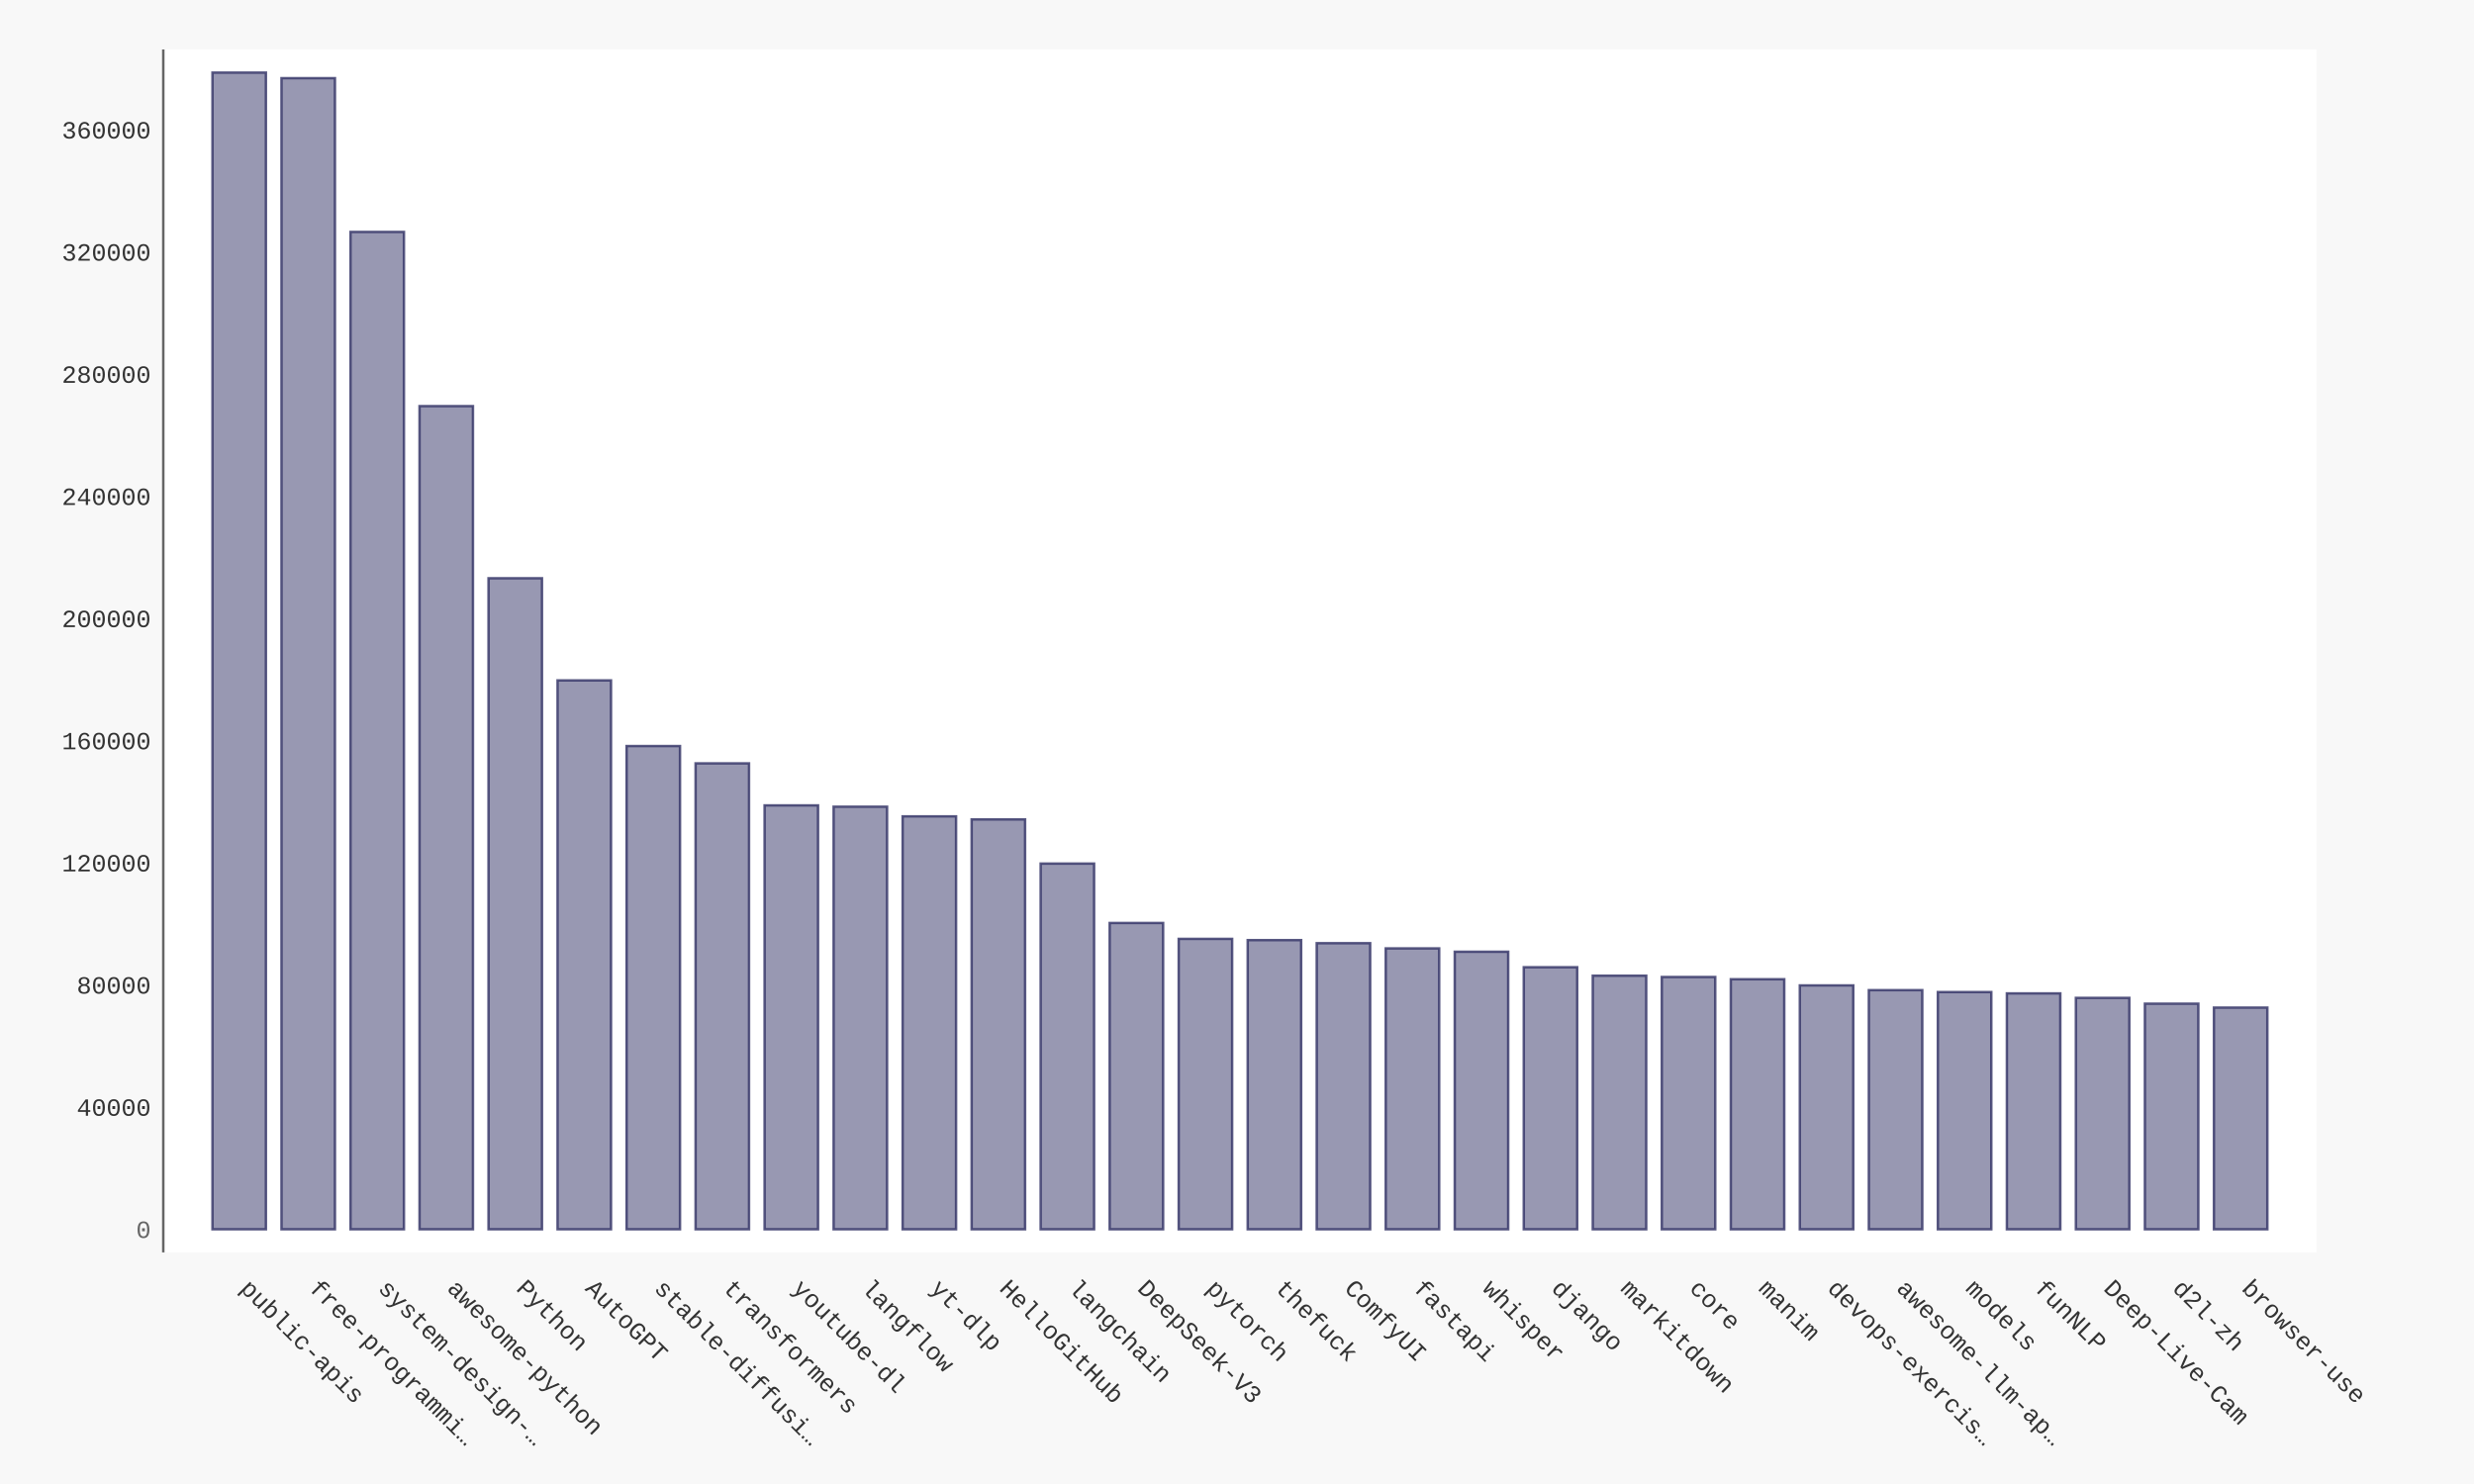
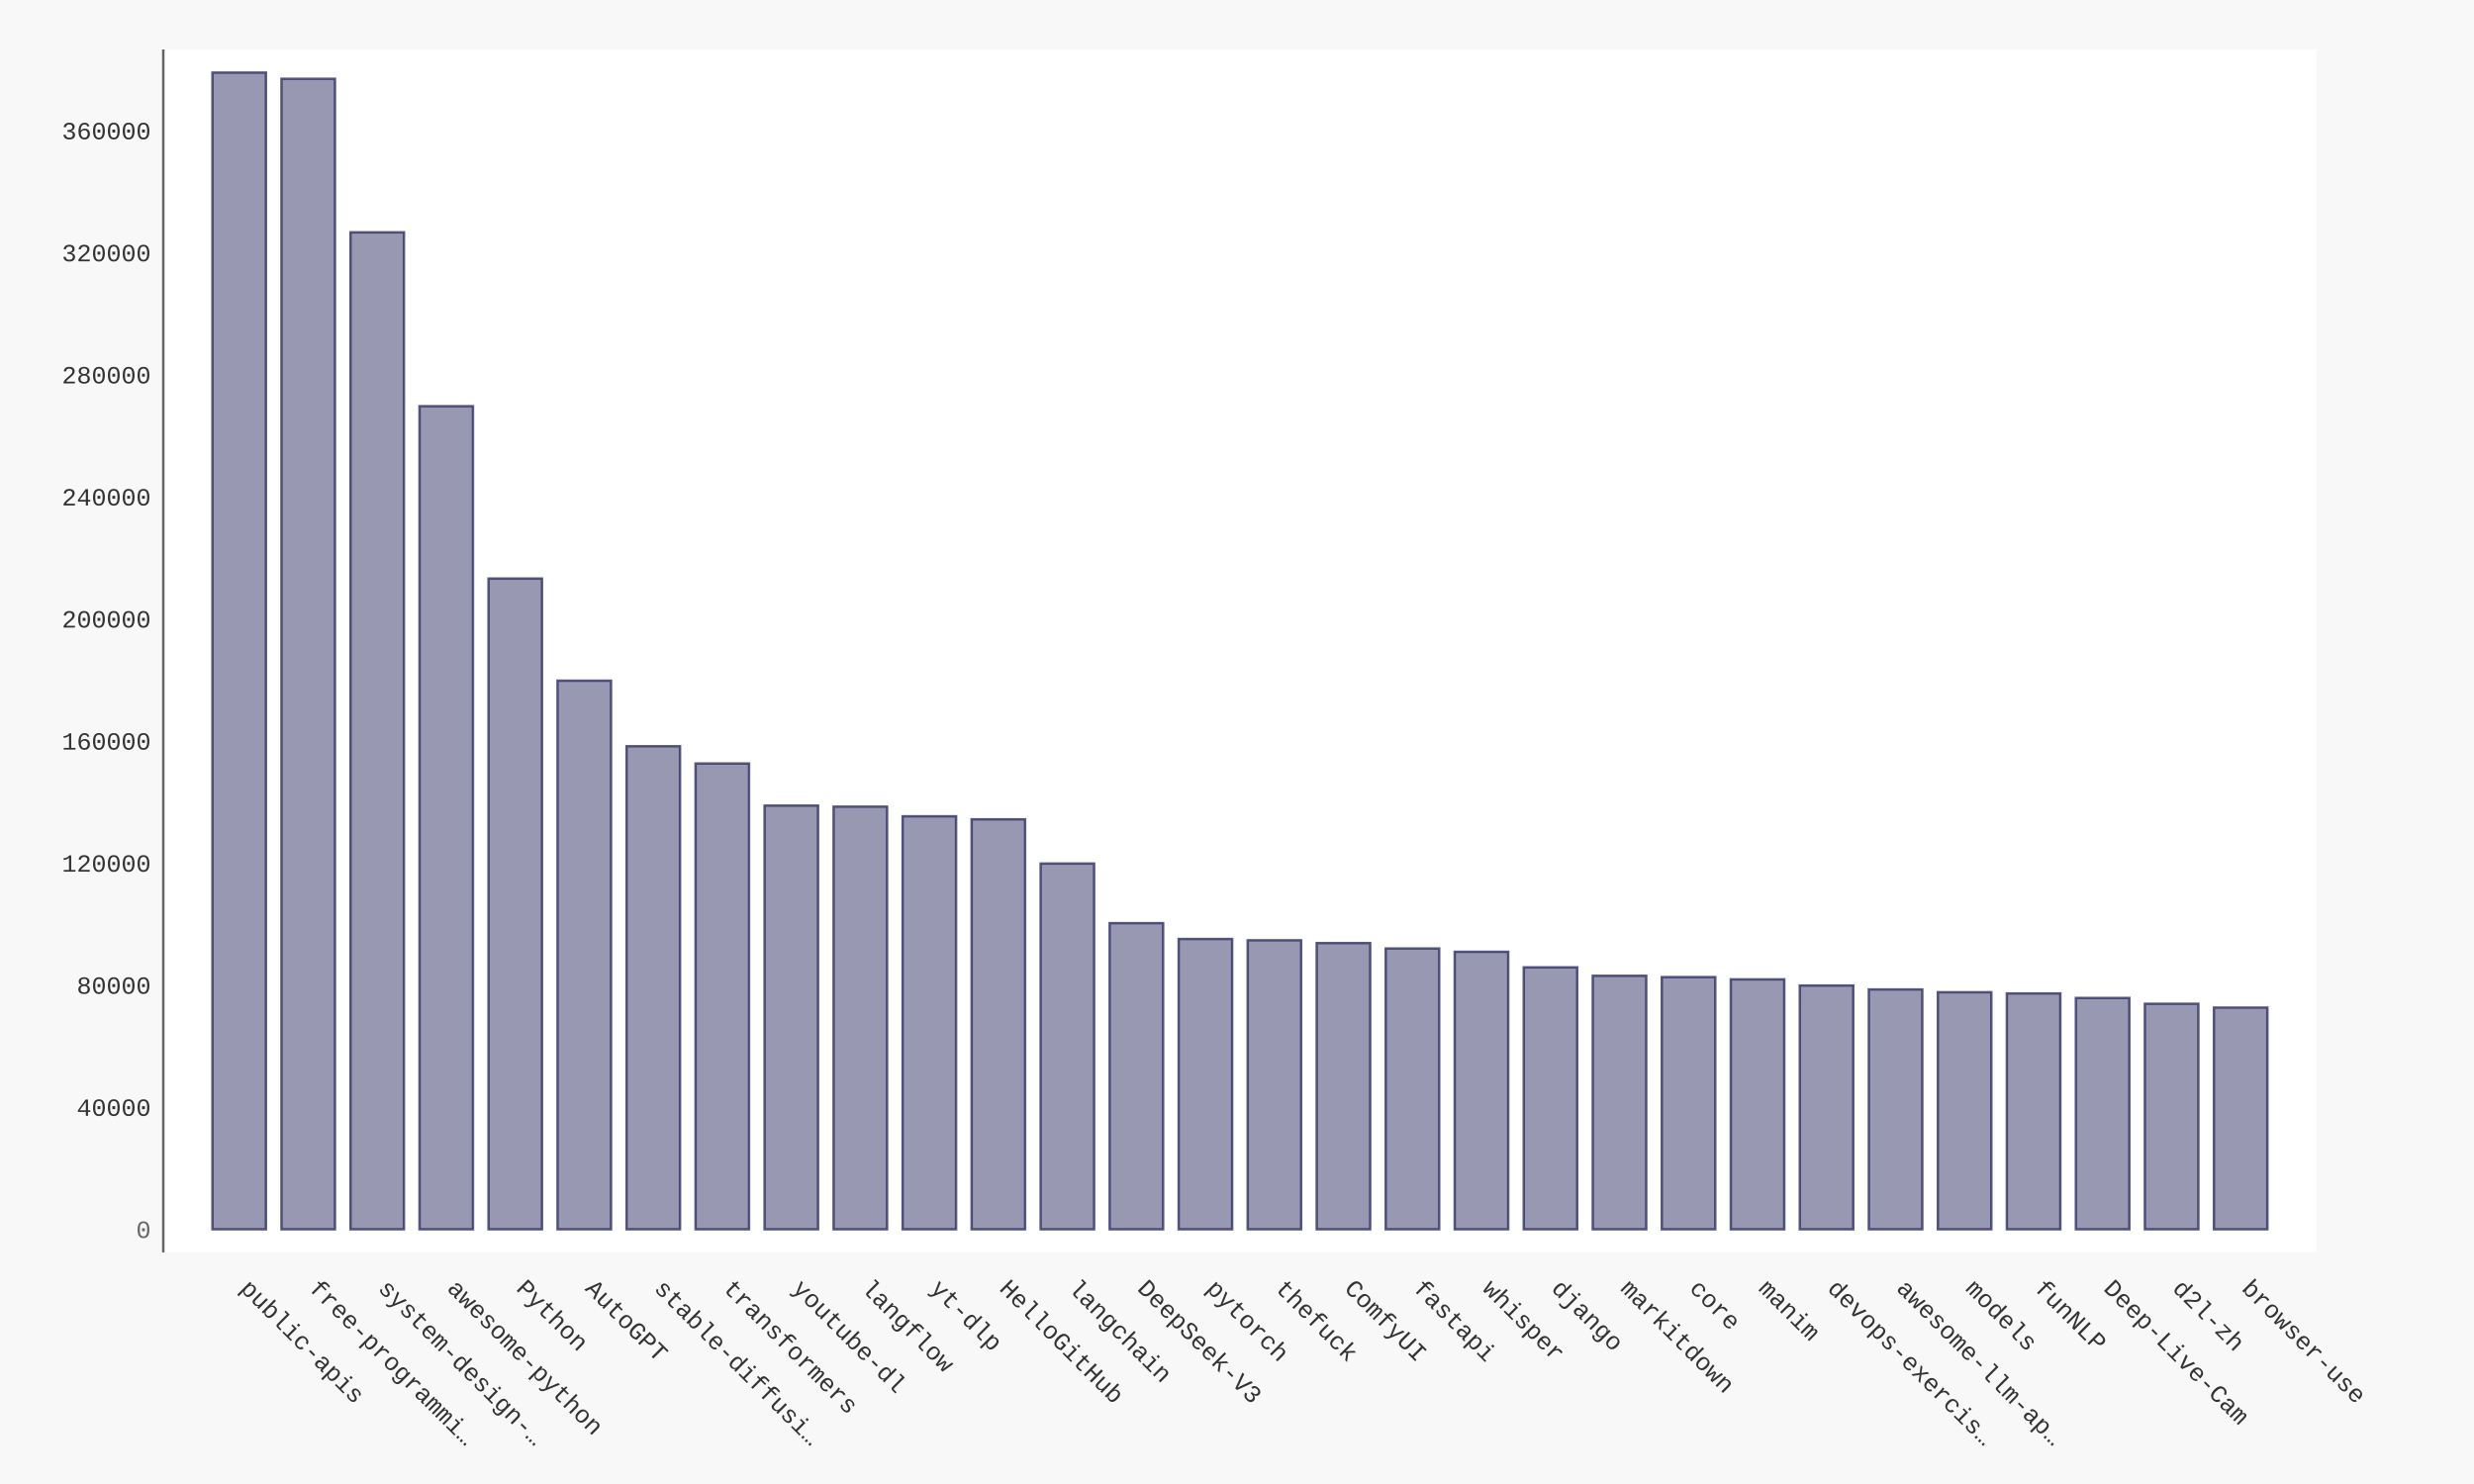
- <svg xmlns="http://www.w3.org/2000/svg" xmlns:xlink="http://www.w3.org/1999/xlink" id="chart-4417a6e1-f2eb-4756-b502-d962a96e8cc6" class="pygal-chart" viewBox="0 0 1000 600">
+ <svg xmlns="http://www.w3.org/2000/svg" xmlns:xlink="http://www.w3.org/1999/xlink" id="chart-5bf380bd-cde9-4ba1-9b4d-7851886143e9" class="pygal-chart" viewBox="0 0 1000 600">
  <defs>
-     <style type="text/css">#chart-4417a6e1-f2eb-4756-b502-d962a96e8cc6{-webkit-user-select:none;-webkit-font-smoothing:antialiased;font-family:Consolas,"Liberation Mono",Menlo,Courier,monospace}#chart-4417a6e1-f2eb-4756-b502-d962a96e8cc6 .title{font-family:Consolas,"Liberation Mono",Menlo,Courier,monospace;font-size:16px}#chart-4417a6e1-f2eb-4756-b502-d962a96e8cc6 .legends .legend text{font-family:Consolas,"Liberation Mono",Menlo,Courier,monospace;font-size:14px}#chart-4417a6e1-f2eb-4756-b502-d962a96e8cc6 .axis text{font-family:Consolas,"Liberation Mono",Menlo,Courier,monospace;font-size:10px}#chart-4417a6e1-f2eb-4756-b502-d962a96e8cc6 .axis text.major{font-family:Consolas,"Liberation Mono",Menlo,Courier,monospace;font-size:10px}#chart-4417a6e1-f2eb-4756-b502-d962a96e8cc6 .text-overlay text.value{font-family:Consolas,"Liberation Mono",Menlo,Courier,monospace;font-size:16px}#chart-4417a6e1-f2eb-4756-b502-d962a96e8cc6 .text-overlay text.label{font-family:Consolas,"Liberation Mono",Menlo,Courier,monospace;font-size:10px}#chart-4417a6e1-f2eb-4756-b502-d962a96e8cc6 .tooltip{font-family:Consolas,"Liberation Mono",Menlo,Courier,monospace;font-size:14px}#chart-4417a6e1-f2eb-4756-b502-d962a96e8cc6 text.no_data{font-family:Consolas,"Liberation Mono",Menlo,Courier,monospace;font-size:64px}
- #chart-4417a6e1-f2eb-4756-b502-d962a96e8cc6{background-color:#f8f8f8}#chart-4417a6e1-f2eb-4756-b502-d962a96e8cc6 path,#chart-4417a6e1-f2eb-4756-b502-d962a96e8cc6 line,#chart-4417a6e1-f2eb-4756-b502-d962a96e8cc6 rect,#chart-4417a6e1-f2eb-4756-b502-d962a96e8cc6 circle{-webkit-transition:250ms ease-in;-moz-transition:250ms ease-in;transition:250ms ease-in}#chart-4417a6e1-f2eb-4756-b502-d962a96e8cc6 .graph &gt; .background{fill:#f8f8f8}#chart-4417a6e1-f2eb-4756-b502-d962a96e8cc6 .plot &gt; .background{fill:#ffffff}#chart-4417a6e1-f2eb-4756-b502-d962a96e8cc6 .graph{fill:#333}#chart-4417a6e1-f2eb-4756-b502-d962a96e8cc6 text.no_data{fill:#666}#chart-4417a6e1-f2eb-4756-b502-d962a96e8cc6 .title{fill:#666}#chart-4417a6e1-f2eb-4756-b502-d962a96e8cc6 .legends .legend text{fill:#333}#chart-4417a6e1-f2eb-4756-b502-d962a96e8cc6 .legends .legend:hover text{fill:#666}#chart-4417a6e1-f2eb-4756-b502-d962a96e8cc6 .axis .line{stroke:#666}#chart-4417a6e1-f2eb-4756-b502-d962a96e8cc6 .axis .guide.line{stroke:rgba(0,0,0,0.5)}#chart-4417a6e1-f2eb-4756-b502-d962a96e8cc6 .axis .major.line{stroke:#333}#chart-4417a6e1-f2eb-4756-b502-d962a96e8cc6 .axis text.major{fill:#666}#chart-4417a6e1-f2eb-4756-b502-d962a96e8cc6 .axis.y .guides:hover .guide.line,#chart-4417a6e1-f2eb-4756-b502-d962a96e8cc6 .line-graph .axis.x .guides:hover .guide.line,#chart-4417a6e1-f2eb-4756-b502-d962a96e8cc6 .stackedline-graph .axis.x .guides:hover .guide.line,#chart-4417a6e1-f2eb-4756-b502-d962a96e8cc6 .xy-graph .axis.x .guides:hover .guide.line{stroke:#666}#chart-4417a6e1-f2eb-4756-b502-d962a96e8cc6 .axis .guides:hover text{fill:#666}#chart-4417a6e1-f2eb-4756-b502-d962a96e8cc6 .reactive{fill-opacity:.5;stroke-opacity:.8;stroke-width:1}#chart-4417a6e1-f2eb-4756-b502-d962a96e8cc6 .ci{stroke:#333}#chart-4417a6e1-f2eb-4756-b502-d962a96e8cc6 .reactive.active,#chart-4417a6e1-f2eb-4756-b502-d962a96e8cc6 .active .reactive{fill-opacity:.9;stroke-opacity:.9;stroke-width:4}#chart-4417a6e1-f2eb-4756-b502-d962a96e8cc6 .ci .reactive.active{stroke-width:1.5}#chart-4417a6e1-f2eb-4756-b502-d962a96e8cc6 .series text{fill:#666}#chart-4417a6e1-f2eb-4756-b502-d962a96e8cc6 .tooltip rect{fill:#ffffff;stroke:#666;-webkit-transition:opacity 250ms ease-in;-moz-transition:opacity 250ms ease-in;transition:opacity 250ms ease-in}#chart-4417a6e1-f2eb-4756-b502-d962a96e8cc6 .tooltip .label{fill:#333}#chart-4417a6e1-f2eb-4756-b502-d962a96e8cc6 .tooltip .label{fill:#333}#chart-4417a6e1-f2eb-4756-b502-d962a96e8cc6 .tooltip .legend{font-size:.8em;fill:rgba(0,0,0,0.5)}#chart-4417a6e1-f2eb-4756-b502-d962a96e8cc6 .tooltip .x_label{font-size:.6em;fill:#666}#chart-4417a6e1-f2eb-4756-b502-d962a96e8cc6 .tooltip .xlink{font-size:.5em;text-decoration:underline}#chart-4417a6e1-f2eb-4756-b502-d962a96e8cc6 .tooltip .value{font-size:1.5em}#chart-4417a6e1-f2eb-4756-b502-d962a96e8cc6 .bound{font-size:.5em}#chart-4417a6e1-f2eb-4756-b502-d962a96e8cc6 .max-value{font-size:.75em;fill:rgba(0,0,0,0.5)}#chart-4417a6e1-f2eb-4756-b502-d962a96e8cc6 .map-element{fill:#ffffff;stroke:rgba(0,0,0,0.5) !important}#chart-4417a6e1-f2eb-4756-b502-d962a96e8cc6 .map-element .reactive{fill-opacity:inherit;stroke-opacity:inherit}#chart-4417a6e1-f2eb-4756-b502-d962a96e8cc6 .color-0,#chart-4417a6e1-f2eb-4756-b502-d962a96e8cc6 .color-0 a:visited{stroke:#333366;fill:#333366}#chart-4417a6e1-f2eb-4756-b502-d962a96e8cc6 .text-overlay .color-0 text{fill:black}
- #chart-4417a6e1-f2eb-4756-b502-d962a96e8cc6 text.no_data{text-anchor:middle}#chart-4417a6e1-f2eb-4756-b502-d962a96e8cc6 .guide.line{fill:none}#chart-4417a6e1-f2eb-4756-b502-d962a96e8cc6 .centered{text-anchor:middle}#chart-4417a6e1-f2eb-4756-b502-d962a96e8cc6 .title{text-anchor:middle}#chart-4417a6e1-f2eb-4756-b502-d962a96e8cc6 .legends .legend text{fill-opacity:1}#chart-4417a6e1-f2eb-4756-b502-d962a96e8cc6 .axis.x text{text-anchor:middle}#chart-4417a6e1-f2eb-4756-b502-d962a96e8cc6 .axis.x:not(.web) text[transform]{text-anchor:start}#chart-4417a6e1-f2eb-4756-b502-d962a96e8cc6 .axis.x:not(.web) text[transform].backwards{text-anchor:end}#chart-4417a6e1-f2eb-4756-b502-d962a96e8cc6 .axis.y text{text-anchor:end}#chart-4417a6e1-f2eb-4756-b502-d962a96e8cc6 .axis.y text[transform].backwards{text-anchor:start}#chart-4417a6e1-f2eb-4756-b502-d962a96e8cc6 .axis.y2 text{text-anchor:start}#chart-4417a6e1-f2eb-4756-b502-d962a96e8cc6 .axis.y2 text[transform].backwards{text-anchor:end}#chart-4417a6e1-f2eb-4756-b502-d962a96e8cc6 .axis .guide.line{stroke-dasharray:4,4;stroke:black}#chart-4417a6e1-f2eb-4756-b502-d962a96e8cc6 .axis .major.guide.line{stroke-dasharray:6,6;stroke:black}#chart-4417a6e1-f2eb-4756-b502-d962a96e8cc6 .horizontal .axis.y .guide.line,#chart-4417a6e1-f2eb-4756-b502-d962a96e8cc6 .horizontal .axis.y2 .guide.line,#chart-4417a6e1-f2eb-4756-b502-d962a96e8cc6 .vertical .axis.x .guide.line{opacity:0}#chart-4417a6e1-f2eb-4756-b502-d962a96e8cc6 .horizontal .axis.always_show .guide.line,#chart-4417a6e1-f2eb-4756-b502-d962a96e8cc6 .vertical .axis.always_show .guide.line{opacity:1 !important}#chart-4417a6e1-f2eb-4756-b502-d962a96e8cc6 .axis.y .guides:hover .guide.line,#chart-4417a6e1-f2eb-4756-b502-d962a96e8cc6 .axis.y2 .guides:hover .guide.line,#chart-4417a6e1-f2eb-4756-b502-d962a96e8cc6 .axis.x .guides:hover .guide.line{opacity:1}#chart-4417a6e1-f2eb-4756-b502-d962a96e8cc6 .axis .guides:hover text{opacity:1}#chart-4417a6e1-f2eb-4756-b502-d962a96e8cc6 .nofill{fill:none}#chart-4417a6e1-f2eb-4756-b502-d962a96e8cc6 .subtle-fill{fill-opacity:.2}#chart-4417a6e1-f2eb-4756-b502-d962a96e8cc6 .dot{stroke-width:1px;fill-opacity:1;stroke-opacity:1}#chart-4417a6e1-f2eb-4756-b502-d962a96e8cc6 .dot.active{stroke-width:5px}#chart-4417a6e1-f2eb-4756-b502-d962a96e8cc6 .dot.negative{fill:transparent}#chart-4417a6e1-f2eb-4756-b502-d962a96e8cc6 text,#chart-4417a6e1-f2eb-4756-b502-d962a96e8cc6 tspan{stroke:none !important}#chart-4417a6e1-f2eb-4756-b502-d962a96e8cc6 .series text.active{opacity:1}#chart-4417a6e1-f2eb-4756-b502-d962a96e8cc6 .tooltip rect{fill-opacity:.95;stroke-width:.5}#chart-4417a6e1-f2eb-4756-b502-d962a96e8cc6 .tooltip text{fill-opacity:1}#chart-4417a6e1-f2eb-4756-b502-d962a96e8cc6 .showable{visibility:hidden}#chart-4417a6e1-f2eb-4756-b502-d962a96e8cc6 .showable.shown{visibility:visible}#chart-4417a6e1-f2eb-4756-b502-d962a96e8cc6 .gauge-background{fill:rgba(229,229,229,1);stroke:none}#chart-4417a6e1-f2eb-4756-b502-d962a96e8cc6 .bg-lines{stroke:#f8f8f8;stroke-width:2px}</style>
+     <style type="text/css">#chart-5bf380bd-cde9-4ba1-9b4d-7851886143e9{-webkit-user-select:none;-webkit-font-smoothing:antialiased;font-family:Consolas,"Liberation Mono",Menlo,Courier,monospace}#chart-5bf380bd-cde9-4ba1-9b4d-7851886143e9 .title{font-family:Consolas,"Liberation Mono",Menlo,Courier,monospace;font-size:16px}#chart-5bf380bd-cde9-4ba1-9b4d-7851886143e9 .legends .legend text{font-family:Consolas,"Liberation Mono",Menlo,Courier,monospace;font-size:14px}#chart-5bf380bd-cde9-4ba1-9b4d-7851886143e9 .axis text{font-family:Consolas,"Liberation Mono",Menlo,Courier,monospace;font-size:10px}#chart-5bf380bd-cde9-4ba1-9b4d-7851886143e9 .axis text.major{font-family:Consolas,"Liberation Mono",Menlo,Courier,monospace;font-size:10px}#chart-5bf380bd-cde9-4ba1-9b4d-7851886143e9 .text-overlay text.value{font-family:Consolas,"Liberation Mono",Menlo,Courier,monospace;font-size:16px}#chart-5bf380bd-cde9-4ba1-9b4d-7851886143e9 .text-overlay text.label{font-family:Consolas,"Liberation Mono",Menlo,Courier,monospace;font-size:10px}#chart-5bf380bd-cde9-4ba1-9b4d-7851886143e9 .tooltip{font-family:Consolas,"Liberation Mono",Menlo,Courier,monospace;font-size:14px}#chart-5bf380bd-cde9-4ba1-9b4d-7851886143e9 text.no_data{font-family:Consolas,"Liberation Mono",Menlo,Courier,monospace;font-size:64px}
+ #chart-5bf380bd-cde9-4ba1-9b4d-7851886143e9{background-color:#f8f8f8}#chart-5bf380bd-cde9-4ba1-9b4d-7851886143e9 path,#chart-5bf380bd-cde9-4ba1-9b4d-7851886143e9 line,#chart-5bf380bd-cde9-4ba1-9b4d-7851886143e9 rect,#chart-5bf380bd-cde9-4ba1-9b4d-7851886143e9 circle{-webkit-transition:250ms ease-in;-moz-transition:250ms ease-in;transition:250ms ease-in}#chart-5bf380bd-cde9-4ba1-9b4d-7851886143e9 .graph &gt; .background{fill:#f8f8f8}#chart-5bf380bd-cde9-4ba1-9b4d-7851886143e9 .plot &gt; .background{fill:#ffffff}#chart-5bf380bd-cde9-4ba1-9b4d-7851886143e9 .graph{fill:#333}#chart-5bf380bd-cde9-4ba1-9b4d-7851886143e9 text.no_data{fill:#666}#chart-5bf380bd-cde9-4ba1-9b4d-7851886143e9 .title{fill:#666}#chart-5bf380bd-cde9-4ba1-9b4d-7851886143e9 .legends .legend text{fill:#333}#chart-5bf380bd-cde9-4ba1-9b4d-7851886143e9 .legends .legend:hover text{fill:#666}#chart-5bf380bd-cde9-4ba1-9b4d-7851886143e9 .axis .line{stroke:#666}#chart-5bf380bd-cde9-4ba1-9b4d-7851886143e9 .axis .guide.line{stroke:rgba(0,0,0,0.5)}#chart-5bf380bd-cde9-4ba1-9b4d-7851886143e9 .axis .major.line{stroke:#333}#chart-5bf380bd-cde9-4ba1-9b4d-7851886143e9 .axis text.major{fill:#666}#chart-5bf380bd-cde9-4ba1-9b4d-7851886143e9 .axis.y .guides:hover .guide.line,#chart-5bf380bd-cde9-4ba1-9b4d-7851886143e9 .line-graph .axis.x .guides:hover .guide.line,#chart-5bf380bd-cde9-4ba1-9b4d-7851886143e9 .stackedline-graph .axis.x .guides:hover .guide.line,#chart-5bf380bd-cde9-4ba1-9b4d-7851886143e9 .xy-graph .axis.x .guides:hover .guide.line{stroke:#666}#chart-5bf380bd-cde9-4ba1-9b4d-7851886143e9 .axis .guides:hover text{fill:#666}#chart-5bf380bd-cde9-4ba1-9b4d-7851886143e9 .reactive{fill-opacity:.5;stroke-opacity:.8;stroke-width:1}#chart-5bf380bd-cde9-4ba1-9b4d-7851886143e9 .ci{stroke:#333}#chart-5bf380bd-cde9-4ba1-9b4d-7851886143e9 .reactive.active,#chart-5bf380bd-cde9-4ba1-9b4d-7851886143e9 .active .reactive{fill-opacity:.9;stroke-opacity:.9;stroke-width:4}#chart-5bf380bd-cde9-4ba1-9b4d-7851886143e9 .ci .reactive.active{stroke-width:1.5}#chart-5bf380bd-cde9-4ba1-9b4d-7851886143e9 .series text{fill:#666}#chart-5bf380bd-cde9-4ba1-9b4d-7851886143e9 .tooltip rect{fill:#ffffff;stroke:#666;-webkit-transition:opacity 250ms ease-in;-moz-transition:opacity 250ms ease-in;transition:opacity 250ms ease-in}#chart-5bf380bd-cde9-4ba1-9b4d-7851886143e9 .tooltip .label{fill:#333}#chart-5bf380bd-cde9-4ba1-9b4d-7851886143e9 .tooltip .label{fill:#333}#chart-5bf380bd-cde9-4ba1-9b4d-7851886143e9 .tooltip .legend{font-size:.8em;fill:rgba(0,0,0,0.5)}#chart-5bf380bd-cde9-4ba1-9b4d-7851886143e9 .tooltip .x_label{font-size:.6em;fill:#666}#chart-5bf380bd-cde9-4ba1-9b4d-7851886143e9 .tooltip .xlink{font-size:.5em;text-decoration:underline}#chart-5bf380bd-cde9-4ba1-9b4d-7851886143e9 .tooltip .value{font-size:1.5em}#chart-5bf380bd-cde9-4ba1-9b4d-7851886143e9 .bound{font-size:.5em}#chart-5bf380bd-cde9-4ba1-9b4d-7851886143e9 .max-value{font-size:.75em;fill:rgba(0,0,0,0.5)}#chart-5bf380bd-cde9-4ba1-9b4d-7851886143e9 .map-element{fill:#ffffff;stroke:rgba(0,0,0,0.5) !important}#chart-5bf380bd-cde9-4ba1-9b4d-7851886143e9 .map-element .reactive{fill-opacity:inherit;stroke-opacity:inherit}#chart-5bf380bd-cde9-4ba1-9b4d-7851886143e9 .color-0,#chart-5bf380bd-cde9-4ba1-9b4d-7851886143e9 .color-0 a:visited{stroke:#333366;fill:#333366}#chart-5bf380bd-cde9-4ba1-9b4d-7851886143e9 .text-overlay .color-0 text{fill:black}
+ #chart-5bf380bd-cde9-4ba1-9b4d-7851886143e9 text.no_data{text-anchor:middle}#chart-5bf380bd-cde9-4ba1-9b4d-7851886143e9 .guide.line{fill:none}#chart-5bf380bd-cde9-4ba1-9b4d-7851886143e9 .centered{text-anchor:middle}#chart-5bf380bd-cde9-4ba1-9b4d-7851886143e9 .title{text-anchor:middle}#chart-5bf380bd-cde9-4ba1-9b4d-7851886143e9 .legends .legend text{fill-opacity:1}#chart-5bf380bd-cde9-4ba1-9b4d-7851886143e9 .axis.x text{text-anchor:middle}#chart-5bf380bd-cde9-4ba1-9b4d-7851886143e9 .axis.x:not(.web) text[transform]{text-anchor:start}#chart-5bf380bd-cde9-4ba1-9b4d-7851886143e9 .axis.x:not(.web) text[transform].backwards{text-anchor:end}#chart-5bf380bd-cde9-4ba1-9b4d-7851886143e9 .axis.y text{text-anchor:end}#chart-5bf380bd-cde9-4ba1-9b4d-7851886143e9 .axis.y text[transform].backwards{text-anchor:start}#chart-5bf380bd-cde9-4ba1-9b4d-7851886143e9 .axis.y2 text{text-anchor:start}#chart-5bf380bd-cde9-4ba1-9b4d-7851886143e9 .axis.y2 text[transform].backwards{text-anchor:end}#chart-5bf380bd-cde9-4ba1-9b4d-7851886143e9 .axis .guide.line{stroke-dasharray:4,4;stroke:black}#chart-5bf380bd-cde9-4ba1-9b4d-7851886143e9 .axis .major.guide.line{stroke-dasharray:6,6;stroke:black}#chart-5bf380bd-cde9-4ba1-9b4d-7851886143e9 .horizontal .axis.y .guide.line,#chart-5bf380bd-cde9-4ba1-9b4d-7851886143e9 .horizontal .axis.y2 .guide.line,#chart-5bf380bd-cde9-4ba1-9b4d-7851886143e9 .vertical .axis.x .guide.line{opacity:0}#chart-5bf380bd-cde9-4ba1-9b4d-7851886143e9 .horizontal .axis.always_show .guide.line,#chart-5bf380bd-cde9-4ba1-9b4d-7851886143e9 .vertical .axis.always_show .guide.line{opacity:1 !important}#chart-5bf380bd-cde9-4ba1-9b4d-7851886143e9 .axis.y .guides:hover .guide.line,#chart-5bf380bd-cde9-4ba1-9b4d-7851886143e9 .axis.y2 .guides:hover .guide.line,#chart-5bf380bd-cde9-4ba1-9b4d-7851886143e9 .axis.x .guides:hover .guide.line{opacity:1}#chart-5bf380bd-cde9-4ba1-9b4d-7851886143e9 .axis .guides:hover text{opacity:1}#chart-5bf380bd-cde9-4ba1-9b4d-7851886143e9 .nofill{fill:none}#chart-5bf380bd-cde9-4ba1-9b4d-7851886143e9 .subtle-fill{fill-opacity:.2}#chart-5bf380bd-cde9-4ba1-9b4d-7851886143e9 .dot{stroke-width:1px;fill-opacity:1;stroke-opacity:1}#chart-5bf380bd-cde9-4ba1-9b4d-7851886143e9 .dot.active{stroke-width:5px}#chart-5bf380bd-cde9-4ba1-9b4d-7851886143e9 .dot.negative{fill:transparent}#chart-5bf380bd-cde9-4ba1-9b4d-7851886143e9 text,#chart-5bf380bd-cde9-4ba1-9b4d-7851886143e9 tspan{stroke:none !important}#chart-5bf380bd-cde9-4ba1-9b4d-7851886143e9 .series text.active{opacity:1}#chart-5bf380bd-cde9-4ba1-9b4d-7851886143e9 .tooltip rect{fill-opacity:.95;stroke-width:.5}#chart-5bf380bd-cde9-4ba1-9b4d-7851886143e9 .tooltip text{fill-opacity:1}#chart-5bf380bd-cde9-4ba1-9b4d-7851886143e9 .showable{visibility:hidden}#chart-5bf380bd-cde9-4ba1-9b4d-7851886143e9 .showable.shown{visibility:visible}#chart-5bf380bd-cde9-4ba1-9b4d-7851886143e9 .gauge-background{fill:rgba(229,229,229,1);stroke:none}#chart-5bf380bd-cde9-4ba1-9b4d-7851886143e9 .bg-lines{stroke:#f8f8f8;stroke-width:2px}</style>
  </defs>
  <g class="graph bar-graph vertical">
    <rect x="0" y="0" width="1000" height="600" class="background" />
    <g transform="translate(66, 20)" class="plot">
      <rect x="0" y="0" width="870.36" height="486.36" class="background" />
      <g class="axis y">
        <g class="guides">
          <text x="-5" y="480.507" class="major">0</text>
        </g>
        <g class="guides">
-           <text x="-5" y="431.116" class="">40000</text>
-         </g>
-         <g class="guides">
-           <text x="-5" y="381.725" class="">80000</text>
-         </g>
-         <g class="guides">
-           <text x="-5" y="332.333" class="">120000</text>
-         </g>
-         <g class="guides">
-           <text x="-5" y="282.942" class="">160000</text>
-         </g>
-         <g class="guides">
-           <text x="-5" y="233.551" class="">200000</text>
-         </g>
-         <g class="guides">
-           <text x="-5" y="184.159" class="">240000</text>
-         </g>
-         <g class="guides">
-           <text x="-5" y="134.768" class="">280000</text>
-         </g>
-         <g class="guides">
-           <text x="-5" y="85.377" class="">320000</text>
-         </g>
-         <g class="guides">
-           <text x="-5" y="35.986" class="">360000</text>
+           <text x="-5" y="431.15" class="">40000</text>
+         </g>
+         <g class="guides">
+           <text x="-5" y="381.793" class="">80000</text>
+         </g>
+         <g class="guides">
+           <text x="-5" y="332.436" class="">120000</text>
+         </g>
+         <g class="guides">
+           <text x="-5" y="283.079" class="">160000</text>
+         </g>
+         <g class="guides">
+           <text x="-5" y="233.722" class="">200000</text>
+         </g>
+         <g class="guides">
+           <text x="-5" y="184.365" class="">240000</text>
+         </g>
+         <g class="guides">
+           <text x="-5" y="135.008" class="">280000</text>
+         </g>
+         <g class="guides">
+           <text x="-5" y="85.651" class="">320000</text>
+         </g>
+         <g class="guides">
+           <text x="-5" y="36.294" class="">360000</text>
        </g>
      </g>
      <g class="axis x">
        <path d="M0 0 v486.36" class="line" />
        <g class="guides">
          <path d="M30.686 0 v486.36" class="guide line" />
          <text x="30.686" y="501.36" class="" transform="rotate(45 30.68578 501.3604)">public-apis</text>
        </g>
        <g class="guides">
          <path d="M58.582 0 v486.36" class="guide line" />
          <text x="58.582" y="501.36" class="" transform="rotate(45 58.58195 501.3604)">free-programmi…</text>
        </g>
        <g class="guides">
          <path d="M86.478 0 v486.36" class="guide line" />
          <text x="86.478" y="501.36" class="" transform="rotate(45 86.47812 501.3604)">system-design-…</text>
        </g>
        <g class="guides">
          <path d="M114.374 0 v486.36" class="guide line" />
          <text x="114.374" y="501.36" class="" transform="rotate(45 114.3743 501.3604)">awesome-python</text>
        </g>
        <g class="guides">
          <path d="M142.27 0 v486.36" class="guide line" />
          <text x="142.27" y="501.36" class="" transform="rotate(45 142.2704 501.3604)">Python</text>
        </g>
        <g class="guides">
          <path d="M170.167 0 v486.36" class="guide line" />
          <text x="170.167" y="501.36" class="" transform="rotate(45 170.1666 501.3604)">AutoGPT</text>
        </g>
        <g class="guides">
          <path d="M198.063 0 v486.36" class="guide line" />
          <text x="198.063" y="501.36" class="" transform="rotate(45 198.0628 501.3604)">stable-diffusi…</text>
        </g>
        <g class="guides">
          <path d="M225.959 0 v486.36" class="guide line" />
          <text x="225.959" y="501.36" class="" transform="rotate(45 225.9589 501.3604)">transformers</text>
        </g>
        <g class="guides">
          <path d="M253.855 0 v486.36" class="guide line" />
          <text x="253.855" y="501.36" class="" transform="rotate(45 253.8551 501.3604)">youtube-dl</text>
        </g>
        <g class="guides">
          <path d="M281.751 0 v486.36" class="guide line" />
          <text x="281.751" y="501.36" class="" transform="rotate(45 281.7513 501.3604)">langflow</text>
        </g>
        <g class="guides">
          <path d="M309.647 0 v486.36" class="guide line" />
          <text x="309.647" y="501.36" class="" transform="rotate(45 309.6474 501.3604)">yt-dlp</text>
        </g>
        <g class="guides">
          <path d="M337.544 0 v486.36" class="guide line" />
          <text x="337.544" y="501.36" class="" transform="rotate(45 337.5436 501.3604)">HelloGitHub</text>
        </g>
        <g class="guides">
          <path d="M365.44 0 v486.36" class="guide line" />
          <text x="365.44" y="501.36" class="" transform="rotate(45 365.4398 501.3604)">langchain</text>
        </g>
        <g class="guides">
          <path d="M393.336 0 v486.36" class="guide line" />
          <text x="393.336" y="501.36" class="" transform="rotate(45 393.3359 501.3604)">DeepSeek-V3</text>
        </g>
        <g class="guides">
          <path d="M421.232 0 v486.36" class="guide line" />
          <text x="421.232" y="501.36" class="" transform="rotate(45 421.2321 501.3604)">pytorch</text>
        </g>
        <g class="guides">
          <path d="M449.128 0 v486.36" class="guide line" />
          <text x="449.128" y="501.36" class="" transform="rotate(45 449.1283 501.3604)">thefuck</text>
        </g>
        <g class="guides">
          <path d="M477.024 0 v486.36" class="guide line" />
          <text x="477.024" y="501.36" class="" transform="rotate(45 477.0244 501.3604)">ComfyUI</text>
        </g>
        <g class="guides">
          <path d="M504.921 0 v486.36" class="guide line" />
          <text x="504.921" y="501.36" class="" transform="rotate(45 504.9206 501.3604)">fastapi</text>
        </g>
        <g class="guides">
          <path d="M532.817 0 v486.36" class="guide line" />
          <text x="532.817" y="501.36" class="" transform="rotate(45 532.8168 501.3604)">whisper</text>
        </g>
        <g class="guides">
          <path d="M560.713 0 v486.36" class="guide line" />
          <text x="560.713" y="501.36" class="" transform="rotate(45 560.7129 501.3604)">django</text>
        </g>
        <g class="guides">
          <path d="M588.609 0 v486.36" class="guide line" />
          <text x="588.609" y="501.36" class="" transform="rotate(45 588.6091 501.3604)">markitdown</text>
        </g>
        <g class="guides">
          <path d="M616.505 0 v486.36" class="guide line" />
          <text x="616.505" y="501.36" class="" transform="rotate(45 616.5053 501.3604)">core</text>
        </g>
        <g class="guides">
          <path d="M644.401 0 v486.36" class="guide line" />
          <text x="644.401" y="501.36" class="" transform="rotate(45 644.4014 501.3604)">manim</text>
        </g>
        <g class="guides">
          <path d="M672.298 0 v486.36" class="guide line" />
          <text x="672.298" y="501.36" class="" transform="rotate(45 672.2976 501.3604)">devops-exercis…</text>
        </g>
        <g class="guides">
          <path d="M700.194 0 v486.36" class="guide line" />
          <text x="700.194" y="501.36" class="" transform="rotate(45 700.1938 501.3604)">awesome-llm-ap…</text>
        </g>
        <g class="guides">
          <path d="M728.09 0 v486.36" class="guide line" />
          <text x="728.09" y="501.36" class="" transform="rotate(45 728.0899 501.3604)">models</text>
        </g>
        <g class="guides">
          <path d="M755.986 0 v486.36" class="guide line" />
          <text x="755.986" y="501.36" class="" transform="rotate(45 755.9861 501.3604)">funNLP</text>
        </g>
        <g class="guides">
          <path d="M783.882 0 v486.36" class="guide line" />
          <text x="783.882" y="501.36" class="" transform="rotate(45 783.8823 501.3604)">Deep-Live-Cam</text>
        </g>
        <g class="guides">
          <path d="M811.778 0 v486.36" class="guide line" />
          <text x="811.778" y="501.36" class="" transform="rotate(45 811.7784 501.3604)">d2l-zh</text>
        </g>
        <g class="guides">
          <path d="M839.675 0 v486.36" class="guide line" />
          <text x="839.675" y="501.36" class="" transform="rotate(45 839.6746 501.3604)">browser-use</text>
        </g>
      </g>
      <g class="series serie-0 color-0">
        <g class="bars">
          <g class="bar">
            <a target="_blank" xlink:href="https://github.com/public-apis/public-apis">
              <rect x="19.884" y="9.353" rx="0" ry="0" width="21.603" height="467.654" class="rect reactive tooltip-trigger" />
            </a>
          </g>
          <g class="bar">
            <a target="_blank" xlink:href="https://github.com/EbookFoundation/free-programming-books">
-               <rect x="47.781" y="11.599" rx="0" ry="0" width="21.603" height="465.408" class="rect reactive tooltip-trigger" />
+               <rect x="47.781" y="11.862" rx="0" ry="0" width="21.603" height="465.146" class="rect reactive tooltip-trigger" />
            </a>
          </g>
          <g class="bar">
            <a target="_blank" xlink:href="https://github.com/donnemartin/system-design-primer">
-               <rect x="75.677" y="73.774" rx="0" ry="0" width="21.603" height="403.233" class="rect reactive tooltip-trigger" />
+               <rect x="75.677" y="73.934" rx="0" ry="0" width="21.603" height="403.073" class="rect reactive tooltip-trigger" />
            </a>
          </g>
          <g class="bar">
            <a target="_blank" xlink:href="https://github.com/vinta/awesome-python">
-               <rect x="103.573" y="144.202" rx="0" ry="0" width="21.603" height="332.805" class="rect reactive tooltip-trigger" />
+               <rect x="103.573" y="144.238" rx="0" ry="0" width="21.603" height="332.769" class="rect reactive tooltip-trigger" />
            </a>
          </g>
          <g class="bar">
            <a target="_blank" xlink:href="https://github.com/TheAlgorithms/Python">
-               <rect x="131.469" y="213.795" rx="0" ry="0" width="21.603" height="263.212" class="rect reactive tooltip-trigger" />
+               <rect x="131.469" y="213.916" rx="0" ry="0" width="21.603" height="263.092" class="rect reactive tooltip-trigger" />
            </a>
          </g>
          <g class="bar">
            <a target="_blank" xlink:href="https://github.com/Significant-Gravitas/AutoGPT">
-               <rect x="159.365" y="255.092" rx="0" ry="0" width="21.603" height="221.915" class="rect reactive tooltip-trigger" />
+               <rect x="159.365" y="255.21" rx="0" ry="0" width="21.603" height="221.797" class="rect reactive tooltip-trigger" />
            </a>
          </g>
          <g class="bar">
            <a target="_blank" xlink:href="https://github.com/AUTOMATIC1111/stable-diffusion-webui">
-               <rect x="187.261" y="281.629" rx="0" ry="0" width="21.603" height="195.378" class="rect reactive tooltip-trigger" />
+               <rect x="187.261" y="281.72" rx="0" ry="0" width="21.603" height="195.287" class="rect reactive tooltip-trigger" />
            </a>
          </g>
          <g class="bar">
            <a target="_blank" xlink:href="https://github.com/huggingface/transformers">
-               <rect x="215.158" y="288.636" rx="0" ry="0" width="21.603" height="188.371" class="rect reactive tooltip-trigger" />
+               <rect x="215.158" y="288.704" rx="0" ry="0" width="21.603" height="188.303" class="rect reactive tooltip-trigger" />
            </a>
          </g>
          <g class="bar">
            <a target="_blank" xlink:href="https://github.com/ytdl-org/youtube-dl">
-               <rect x="243.054" y="305.621" rx="0" ry="0" width="21.603" height="171.387" class="rect reactive tooltip-trigger" />
+               <rect x="243.054" y="305.722" rx="0" ry="0" width="21.603" height="171.285" class="rect reactive tooltip-trigger" />
            </a>
          </g>
          <g class="bar">
            <a target="_blank" xlink:href="https://github.com/langflow-ai/langflow">
-               <rect x="270.95" y="306.164" rx="0" ry="0" width="21.603" height="170.843" class="rect reactive tooltip-trigger" />
+               <rect x="270.95" y="306.141" rx="0" ry="0" width="21.603" height="170.867" class="rect reactive tooltip-trigger" />
            </a>
          </g>
          <g class="bar">
            <a target="_blank" xlink:href="https://github.com/yt-dlp/yt-dlp">
-               <rect x="298.846" y="310.056" rx="0" ry="0" width="21.603" height="166.951" class="rect reactive tooltip-trigger" />
+               <rect x="298.846" y="310.034" rx="0" ry="0" width="21.603" height="166.974" class="rect reactive tooltip-trigger" />
            </a>
          </g>
          <g class="bar">
            <a target="_blank" xlink:href="https://github.com/521xueweihan/HelloGitHub">
-               <rect x="326.742" y="311.299" rx="0" ry="0" width="21.603" height="165.708" class="rect reactive tooltip-trigger" />
+               <rect x="326.742" y="311.261" rx="0" ry="0" width="21.603" height="165.746" class="rect reactive tooltip-trigger" />
            </a>
          </g>
          <g class="bar">
            <a target="_blank" xlink:href="https://github.com/langchain-ai/langchain">
-               <rect x="354.638" y="329.156" rx="0" ry="0" width="21.603" height="147.852" class="rect reactive tooltip-trigger" />
+               <rect x="354.638" y="329.147" rx="0" ry="0" width="21.603" height="147.86" class="rect reactive tooltip-trigger" />
            </a>
          </g>
          <g class="bar">
            <a target="_blank" xlink:href="https://github.com/deepseek-ai/DeepSeek-V3">
-               <rect x="382.535" y="353.165" rx="0" ry="0" width="21.603" height="123.843" class="rect reactive tooltip-trigger" />
+               <rect x="382.535" y="353.235" rx="0" ry="0" width="21.603" height="123.773" class="rect reactive tooltip-trigger" />
            </a>
          </g>
          <g class="bar">
            <a target="_blank" xlink:href="https://github.com/pytorch/pytorch">
-               <rect x="410.431" y="359.592" rx="0" ry="0" width="21.603" height="117.415" class="rect reactive tooltip-trigger" />
+               <rect x="410.431" y="359.634" rx="0" ry="0" width="21.603" height="117.374" class="rect reactive tooltip-trigger" />
            </a>
          </g>
          <g class="bar">
            <a target="_blank" xlink:href="https://github.com/nvbn/thefuck">
-               <rect x="438.327" y="360.099" rx="0" ry="0" width="21.603" height="116.908" class="rect reactive tooltip-trigger" />
+               <rect x="438.327" y="360.175" rx="0" ry="0" width="21.603" height="116.832" class="rect reactive tooltip-trigger" />
            </a>
          </g>
          <g class="bar">
            <a target="_blank" xlink:href="https://github.com/comfyanonymous/ComfyUI">
-               <rect x="466.223" y="361.339" rx="0" ry="0" width="21.603" height="115.668" class="rect reactive tooltip-trigger" />
+               <rect x="466.223" y="361.293" rx="0" ry="0" width="21.603" height="115.714" class="rect reactive tooltip-trigger" />
            </a>
          </g>
          <g class="bar">
            <a target="_blank" xlink:href="https://github.com/fastapi/fastapi">
-               <rect x="494.119" y="363.448" rx="0" ry="0" width="21.603" height="113.559" class="rect reactive tooltip-trigger" />
+               <rect x="494.119" y="363.495" rx="0" ry="0" width="21.603" height="113.513" class="rect reactive tooltip-trigger" />
            </a>
          </g>
          <g class="bar">
            <a target="_blank" xlink:href="https://github.com/openai/whisper">
-               <rect x="522.015" y="364.799" rx="0" ry="0" width="21.603" height="112.208" class="rect reactive tooltip-trigger" />
+               <rect x="522.015" y="364.824" rx="0" ry="0" width="21.603" height="112.184" class="rect reactive tooltip-trigger" />
            </a>
          </g>
          <g class="bar">
            <a target="_blank" xlink:href="https://github.com/django/django">
-               <rect x="549.912" y="371.064" rx="0" ry="0" width="21.603" height="105.943" class="rect reactive tooltip-trigger" />
+               <rect x="549.912" y="371.119" rx="0" ry="0" width="21.603" height="105.888" class="rect reactive tooltip-trigger" />
            </a>
          </g>
          <g class="bar">
            <a target="_blank" xlink:href="https://github.com/microsoft/markitdown">
-               <rect x="577.808" y="374.487" rx="0" ry="0" width="21.603" height="102.52" class="rect reactive tooltip-trigger" />
+               <rect x="577.808" y="374.526" rx="0" ry="0" width="21.603" height="102.481" class="rect reactive tooltip-trigger" />
            </a>
          </g>
          <g class="bar">
            <a target="_blank" xlink:href="https://github.com/home-assistant/core">
-               <rect x="605.704" y="375.018" rx="0" ry="0" width="21.603" height="101.989" class="rect reactive tooltip-trigger" />
+               <rect x="605.704" y="375.063" rx="0" ry="0" width="21.603" height="101.944" class="rect reactive tooltip-trigger" />
            </a>
          </g>
          <g class="bar">
            <a target="_blank" xlink:href="https://github.com/3b1b/manim">
-               <rect x="633.6" y="375.916" rx="0" ry="0" width="21.603" height="101.092" class="rect reactive tooltip-trigger" />
+               <rect x="633.6" y="375.972" rx="0" ry="0" width="21.603" height="101.035" class="rect reactive tooltip-trigger" />
            </a>
          </g>
          <g class="bar">
            <a target="_blank" xlink:href="https://github.com/bregman-arie/devops-exercises">
-               <rect x="661.496" y="378.406" rx="0" ry="0" width="21.603" height="98.601" class="rect reactive tooltip-trigger" />
+               <rect x="661.496" y="378.466" rx="0" ry="0" width="21.603" height="98.541" class="rect reactive tooltip-trigger" />
            </a>
          </g>
          <g class="bar">
            <a target="_blank" xlink:href="https://github.com/Shubhamsaboo/awesome-llm-apps">
-               <rect x="689.392" y="380.328" rx="0" ry="0" width="21.603" height="96.68" class="rect reactive tooltip-trigger" />
+               <rect x="689.392" y="380.044" rx="0" ry="0" width="21.603" height="96.963" class="rect reactive tooltip-trigger" />
            </a>
          </g>
          <g class="bar">
            <a target="_blank" xlink:href="https://github.com/tensorflow/models">
-               <rect x="717.289" y="381.102" rx="0" ry="0" width="21.603" height="95.906" class="rect reactive tooltip-trigger" />
+               <rect x="717.289" y="381.167" rx="0" ry="0" width="21.603" height="95.84" class="rect reactive tooltip-trigger" />
            </a>
          </g>
          <g class="bar">
            <a target="_blank" xlink:href="https://github.com/fighting41love/funNLP">
-               <rect x="745.185" y="381.633" rx="0" ry="0" width="21.603" height="95.375" class="rect reactive tooltip-trigger" />
+               <rect x="745.185" y="381.663" rx="0" ry="0" width="21.603" height="95.344" class="rect reactive tooltip-trigger" />
            </a>
          </g>
          <g class="bar">
            <a target="_blank" xlink:href="https://github.com/hacksider/Deep-Live-Cam">
-               <rect x="773.081" y="383.455" rx="0" ry="0" width="21.603" height="93.552" class="rect reactive tooltip-trigger" />
+               <rect x="773.081" y="383.495" rx="0" ry="0" width="21.603" height="93.512" class="rect reactive tooltip-trigger" />
            </a>
          </g>
          <g class="bar">
            <a target="_blank" xlink:href="https://github.com/d2l-ai/d2l-zh">
-               <rect x="800.977" y="385.8" rx="0" ry="0" width="21.603" height="91.207" class="rect reactive tooltip-trigger" />
+               <rect x="800.977" y="385.842" rx="0" ry="0" width="21.603" height="91.165" class="rect reactive tooltip-trigger" />
            </a>
          </g>
          <g class="bar">
            <a target="_blank" xlink:href="https://github.com/browser-use/browser-use">
-               <rect x="828.873" y="387.382" rx="0" ry="0" width="21.603" height="89.625" class="rect reactive tooltip-trigger" />
+               <rect x="828.873" y="387.386" rx="0" ry="0" width="21.603" height="89.621" class="rect reactive tooltip-trigger" />
            </a>
          </g>
        </g>
      </g>
    </g>
    <g class="titles" />
    <g transform="translate(66, 20)" class="plot overlay">
      <g class="series serie-0 color-0" />
    </g>
    <g transform="translate(66, 20)" class="plot text-overlay">
      <g class="series serie-0 color-0" />
    </g>
    <g transform="translate(66, 20)" class="plot tooltip-overlay">
      <g transform="translate(0 0)" style="opacity: 0" class="tooltip">
        <rect rx="0" ry="0" width="0" height="0" class="tooltip-box" />
        <g class="text" />
      </g>
    </g>
  </g>
</svg>
